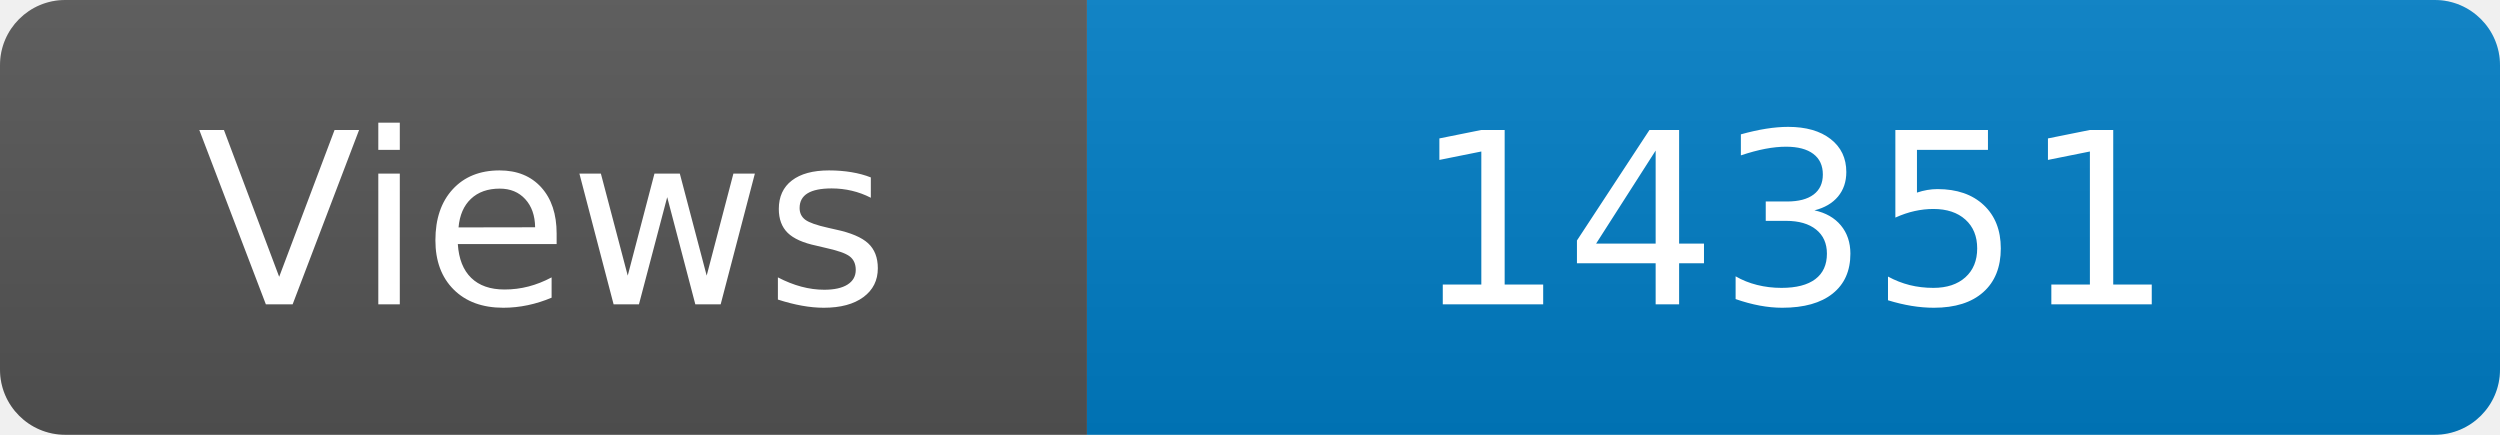
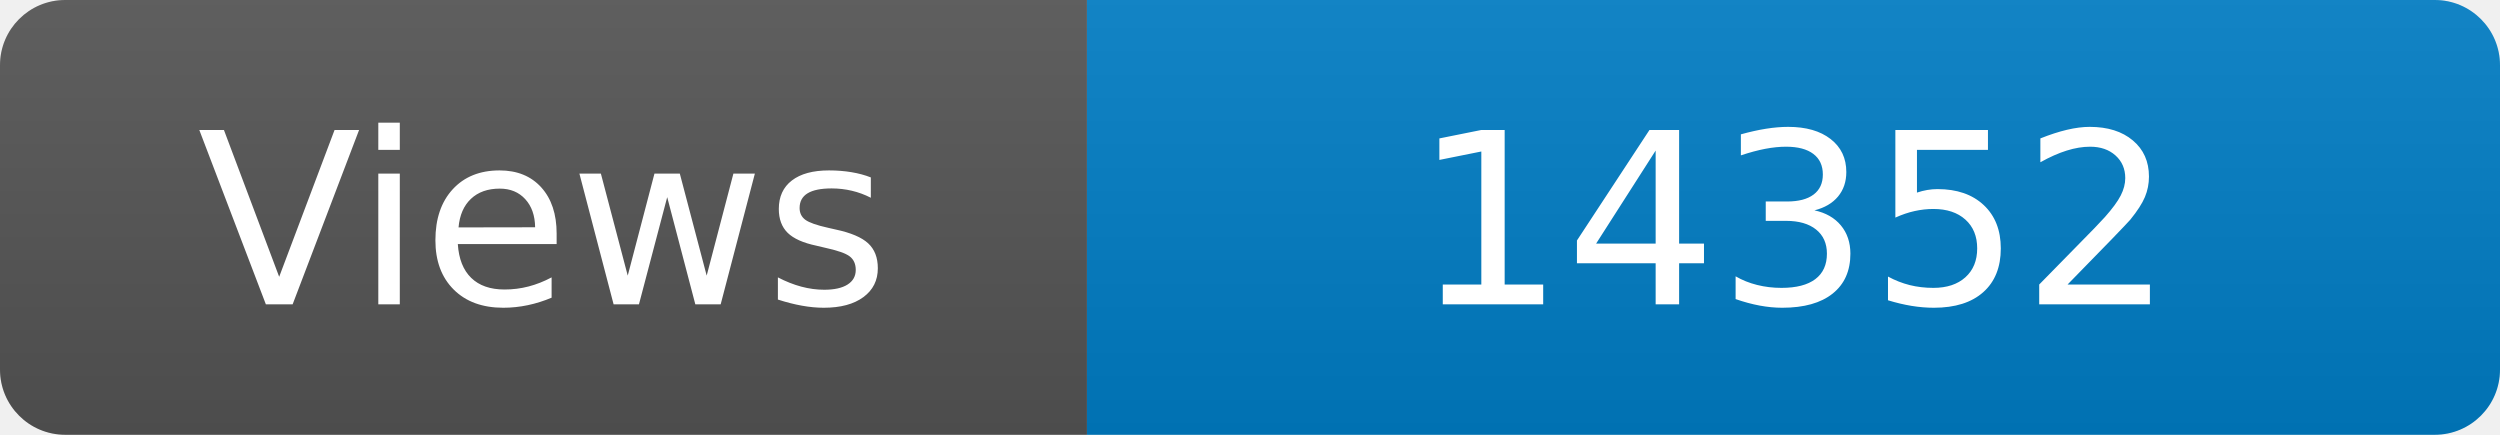
<svg xmlns="http://www.w3.org/2000/svg" width="115" height="20" role="img" aria-label="Maintained?: yes">
  <linearGradient id="s" x2="0" y2="100%">
    <stop offset="0" stop-color="#bbb" stop-opacity=".1" />
    <stop offset="1" stop-opacity=".1" />
  </linearGradient>
  <clipPath id="r">
    <rect width="115" height="20" rx="3" fill="#fff" />
  </clipPath>
  <g clip-path="url(#r)">
    <rect width="50" height="20" fill="#555" />
    <rect x="50" width="160" height="20" fill="#007ec6" />
    <rect width="115" height="20" fill="url(#s)" />
  </g>
  <g fill="#fff" text-anchor="middle" font-family="Verdana,Geneva,DejaVu Sans,sans-serif" font-size="110">
    <text x="250" y="140" transform="scale(.1)" fill="#fff">Views</text>
-     <text x="825" y="140" transform="scale(.1)" fill="#fff">14351</text>
+     <text x="825" y="140" transform="scale(.1)" fill="#fff">14352</text>
  </g>
</svg>
